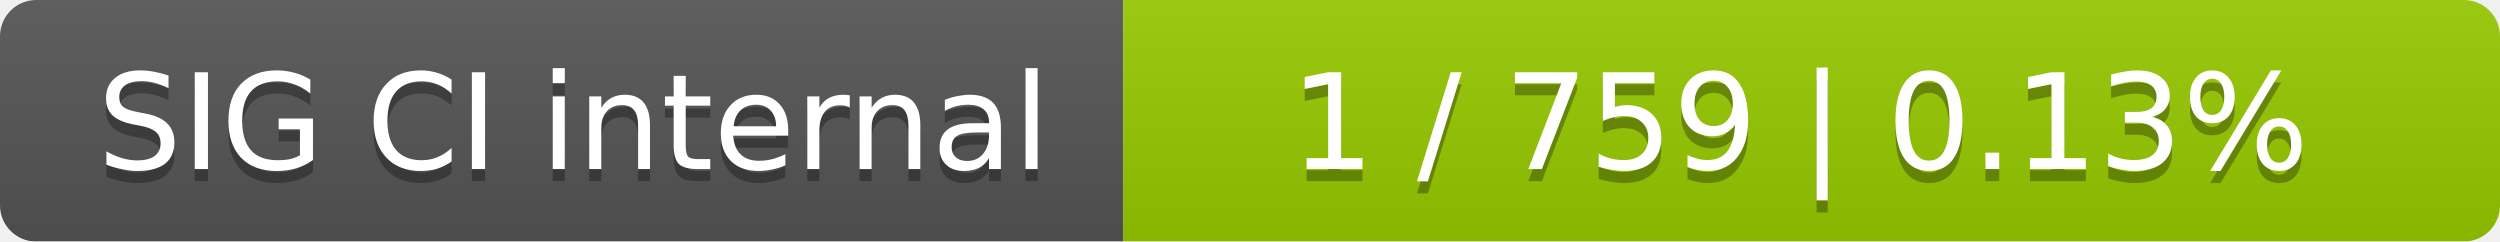
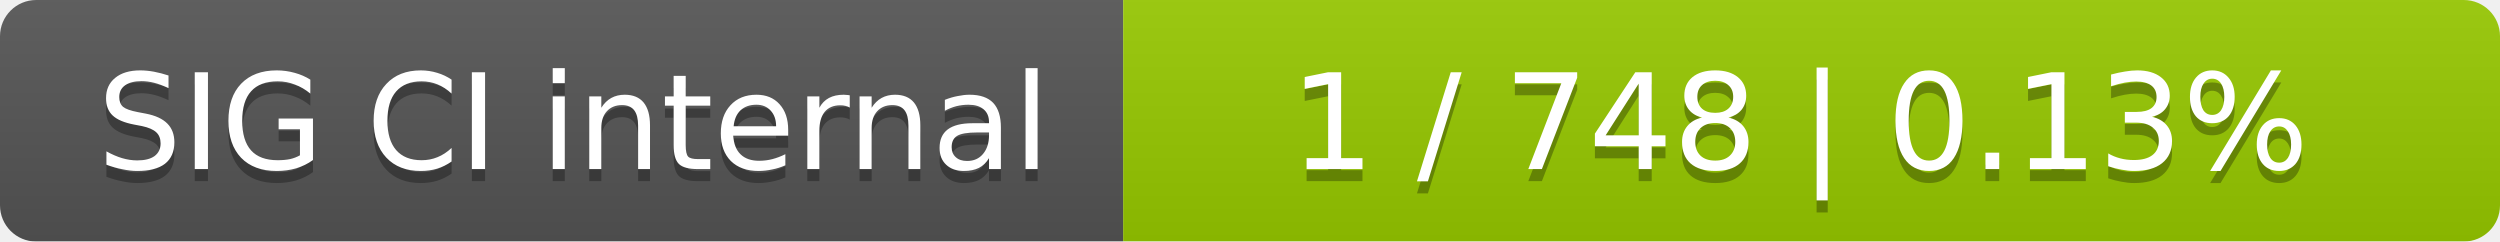
<svg xmlns="http://www.w3.org/2000/svg" width="207" height="20">
  <linearGradient id="smooth" x2="0" y2="100%">
    <stop offset="0" stop-color="#bbb" stop-opacity=".1" />
    <stop offset="1" stop-opacity=".1" />
  </linearGradient>
  <mask id="round">
    <rect width="207" height="20" rx="3" fill="#fff" />
  </mask>
  <g mask="url(#round)">
    <rect width="93" height="20" fill="#555" />
    <rect x="93" width="114" height="20" fill="#97ca00" />
    <rect width="207" height="20" fill="url(#smooth)" />
  </g>
  <g fill="#fff" text-anchor="middle" font-family="DejaVu Sans,Verdana,Geneva,sans-serif" font-size="11">
    <text x="47.5" y="15" fill="#010101" fill-opacity=".3">SIG CI internal</text>
    <text x="47.5" y="14">SIG CI internal</text>
-     <text x="149" y="15" fill="#010101" fill-opacity=".3">1 / 759    |    0.13%</text>
-     <text x="149" y="14">1 / 759    |    0.13%</text>
+     <text x="149" y="15" fill="#010101" fill-opacity=".3">1 / 748    |    0.13%</text>
+     <text x="149" y="14">1 / 748    |    0.13%</text>
  </g>
</svg>
